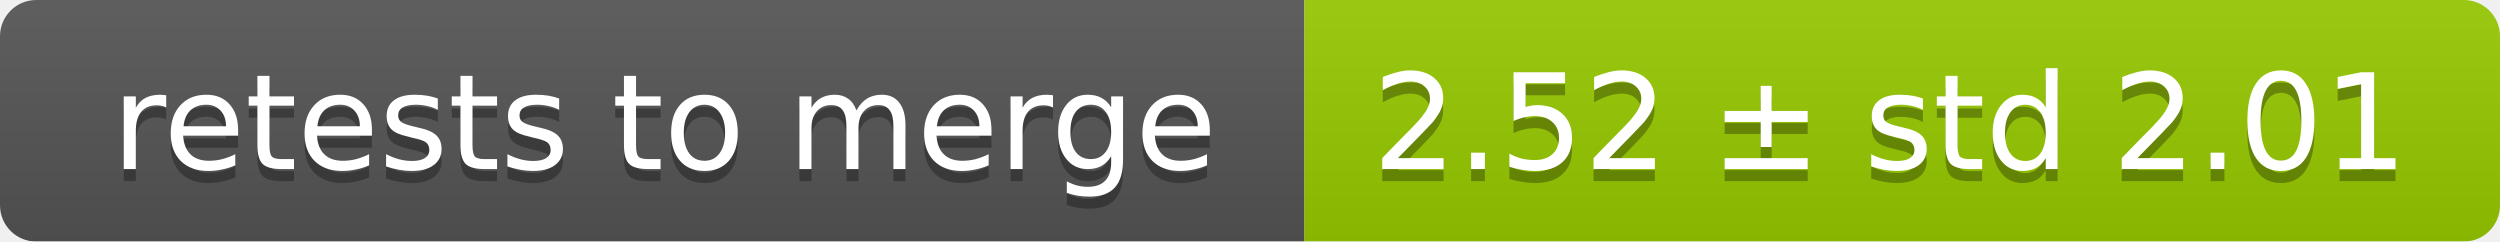
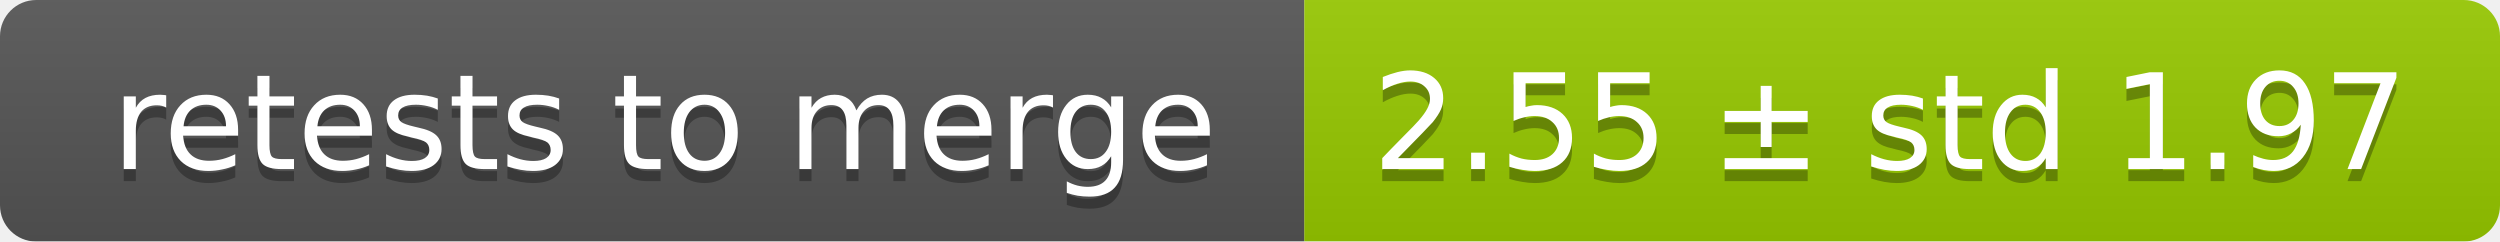
<svg xmlns="http://www.w3.org/2000/svg" width="207" height="20">
  <linearGradient id="smooth" x2="0" y2="100%">
    <stop offset="0" stop-color="#bbb" stop-opacity=".1" />
    <stop offset="1" stop-opacity=".1" />
  </linearGradient>
  <mask id="round">
    <rect width="207" height="20" rx="3" fill="#fff" />
  </mask>
  <g mask="url(#round)">
    <rect width="108" height="20" fill="#555" />
    <rect x="108" width="99" height="20" fill="#97ca00" />
    <rect width="207" height="20" fill="url(#smooth)" />
  </g>
  <g fill="#fff" text-anchor="middle" font-family="DejaVu Sans,Verdana,Geneva,sans-serif" font-size="11">
    <text x="55" y="15" fill="#010101" fill-opacity=".3">retests to merge</text>
    <text x="55" y="14">retests to merge</text>
-     <text x="156.5" y="15" fill="#010101" fill-opacity=".3">2.52 ± std 2.01</text>
-     <text x="156.5" y="14">2.52 ± std 2.01</text>
+     <text x="156.5" y="15" fill="#010101" fill-opacity=".3">2.55 ± std 1.97</text>
+     <text x="156.5" y="14">2.55 ± std 1.97</text>
  </g>
</svg>
